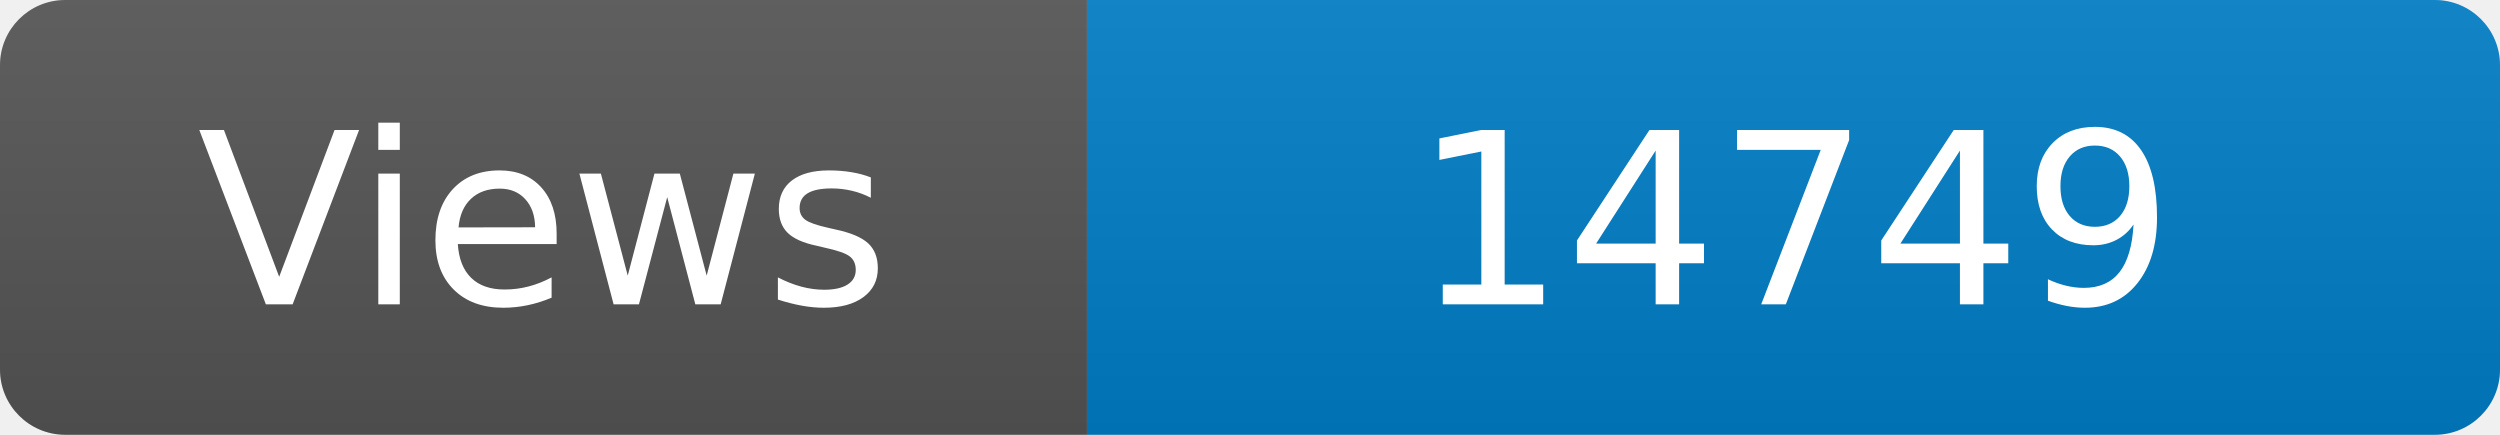
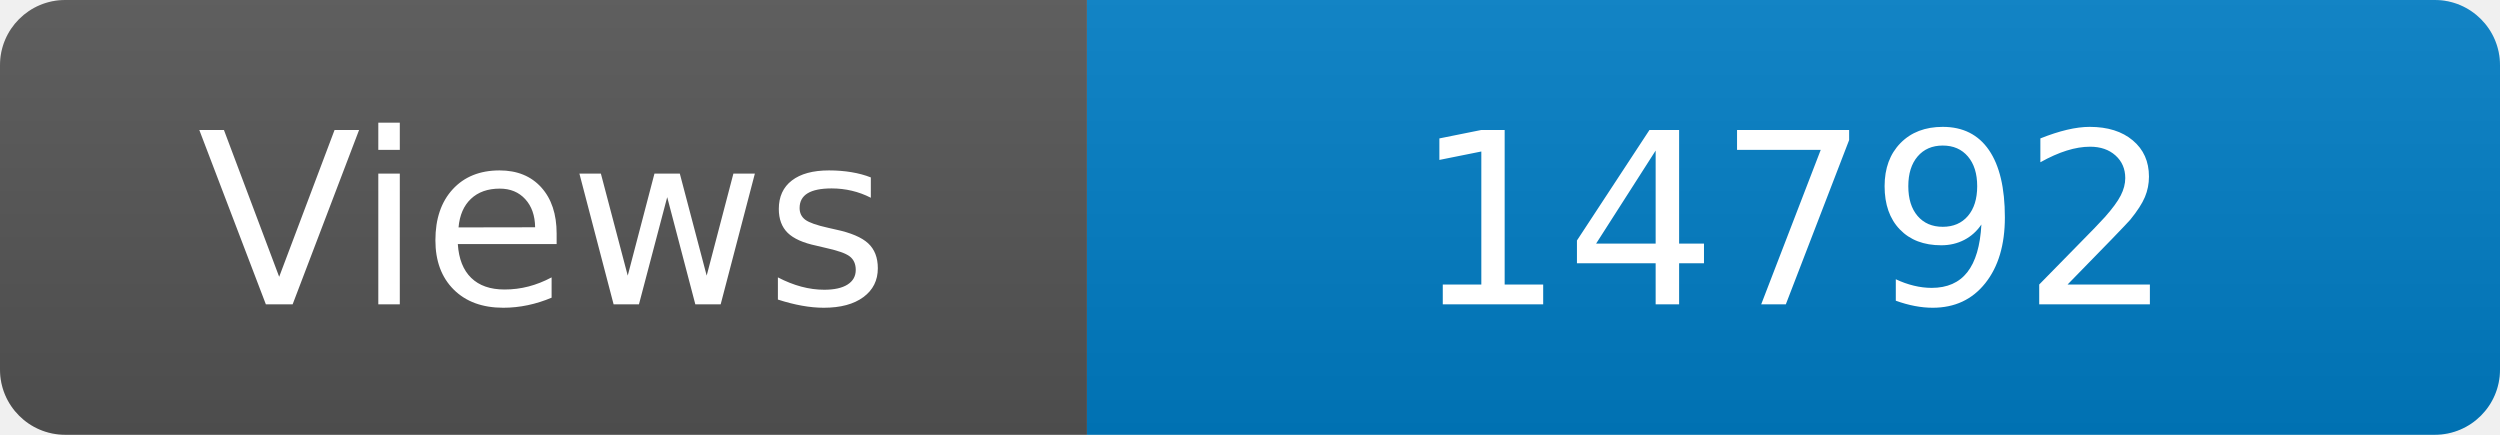
<svg xmlns="http://www.w3.org/2000/svg" width="115" height="20" role="img" aria-label="Maintained?: yes">
  <linearGradient id="s" x2="0" y2="100%">
    <stop offset="0" stop-color="#bbb" stop-opacity=".1" />
    <stop offset="1" stop-opacity=".1" />
  </linearGradient>
  <clipPath id="r">
    <rect width="115" height="20" rx="3" fill="#fff" />
  </clipPath>
  <g clip-path="url(#r)">
    <rect width="50" height="20" fill="#555" />
    <rect x="50" width="160" height="20" fill="#007ec6" />
    <rect width="115" height="20" fill="url(#s)" />
  </g>
  <g fill="#fff" text-anchor="middle" font-family="Verdana,Geneva,DejaVu Sans,sans-serif" font-size="110">
    <text x="250" y="140" transform="scale(.1)" fill="#fff">Views</text>
-     <text x="825" y="140" transform="scale(.1)" fill="#fff">14749</text>
+     <text x="825" y="140" transform="scale(.1)" fill="#fff">14792</text>
  </g>
</svg>
